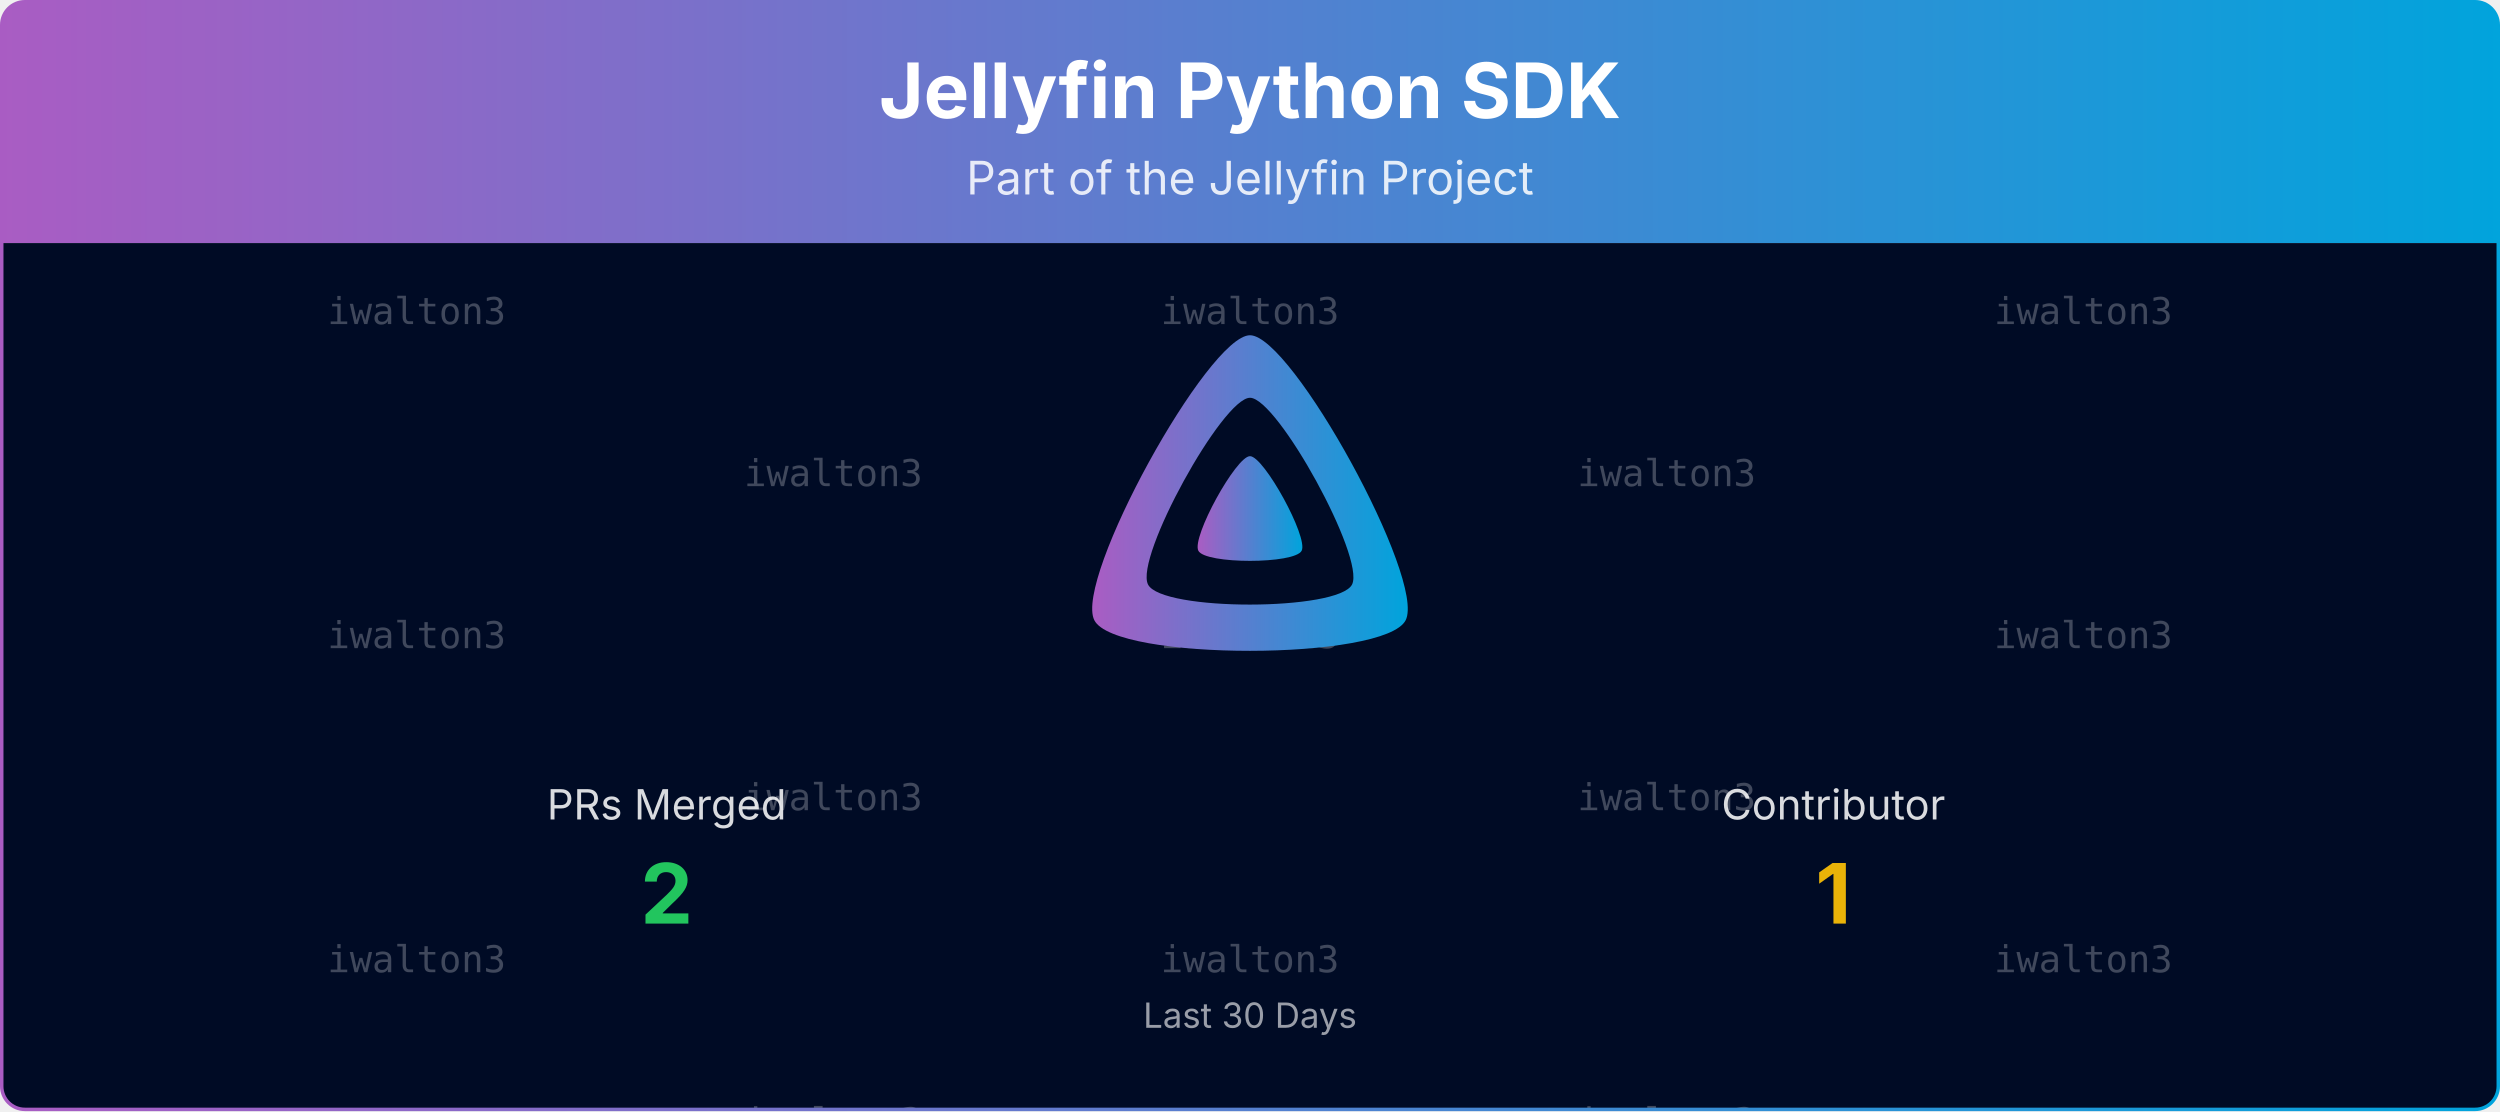
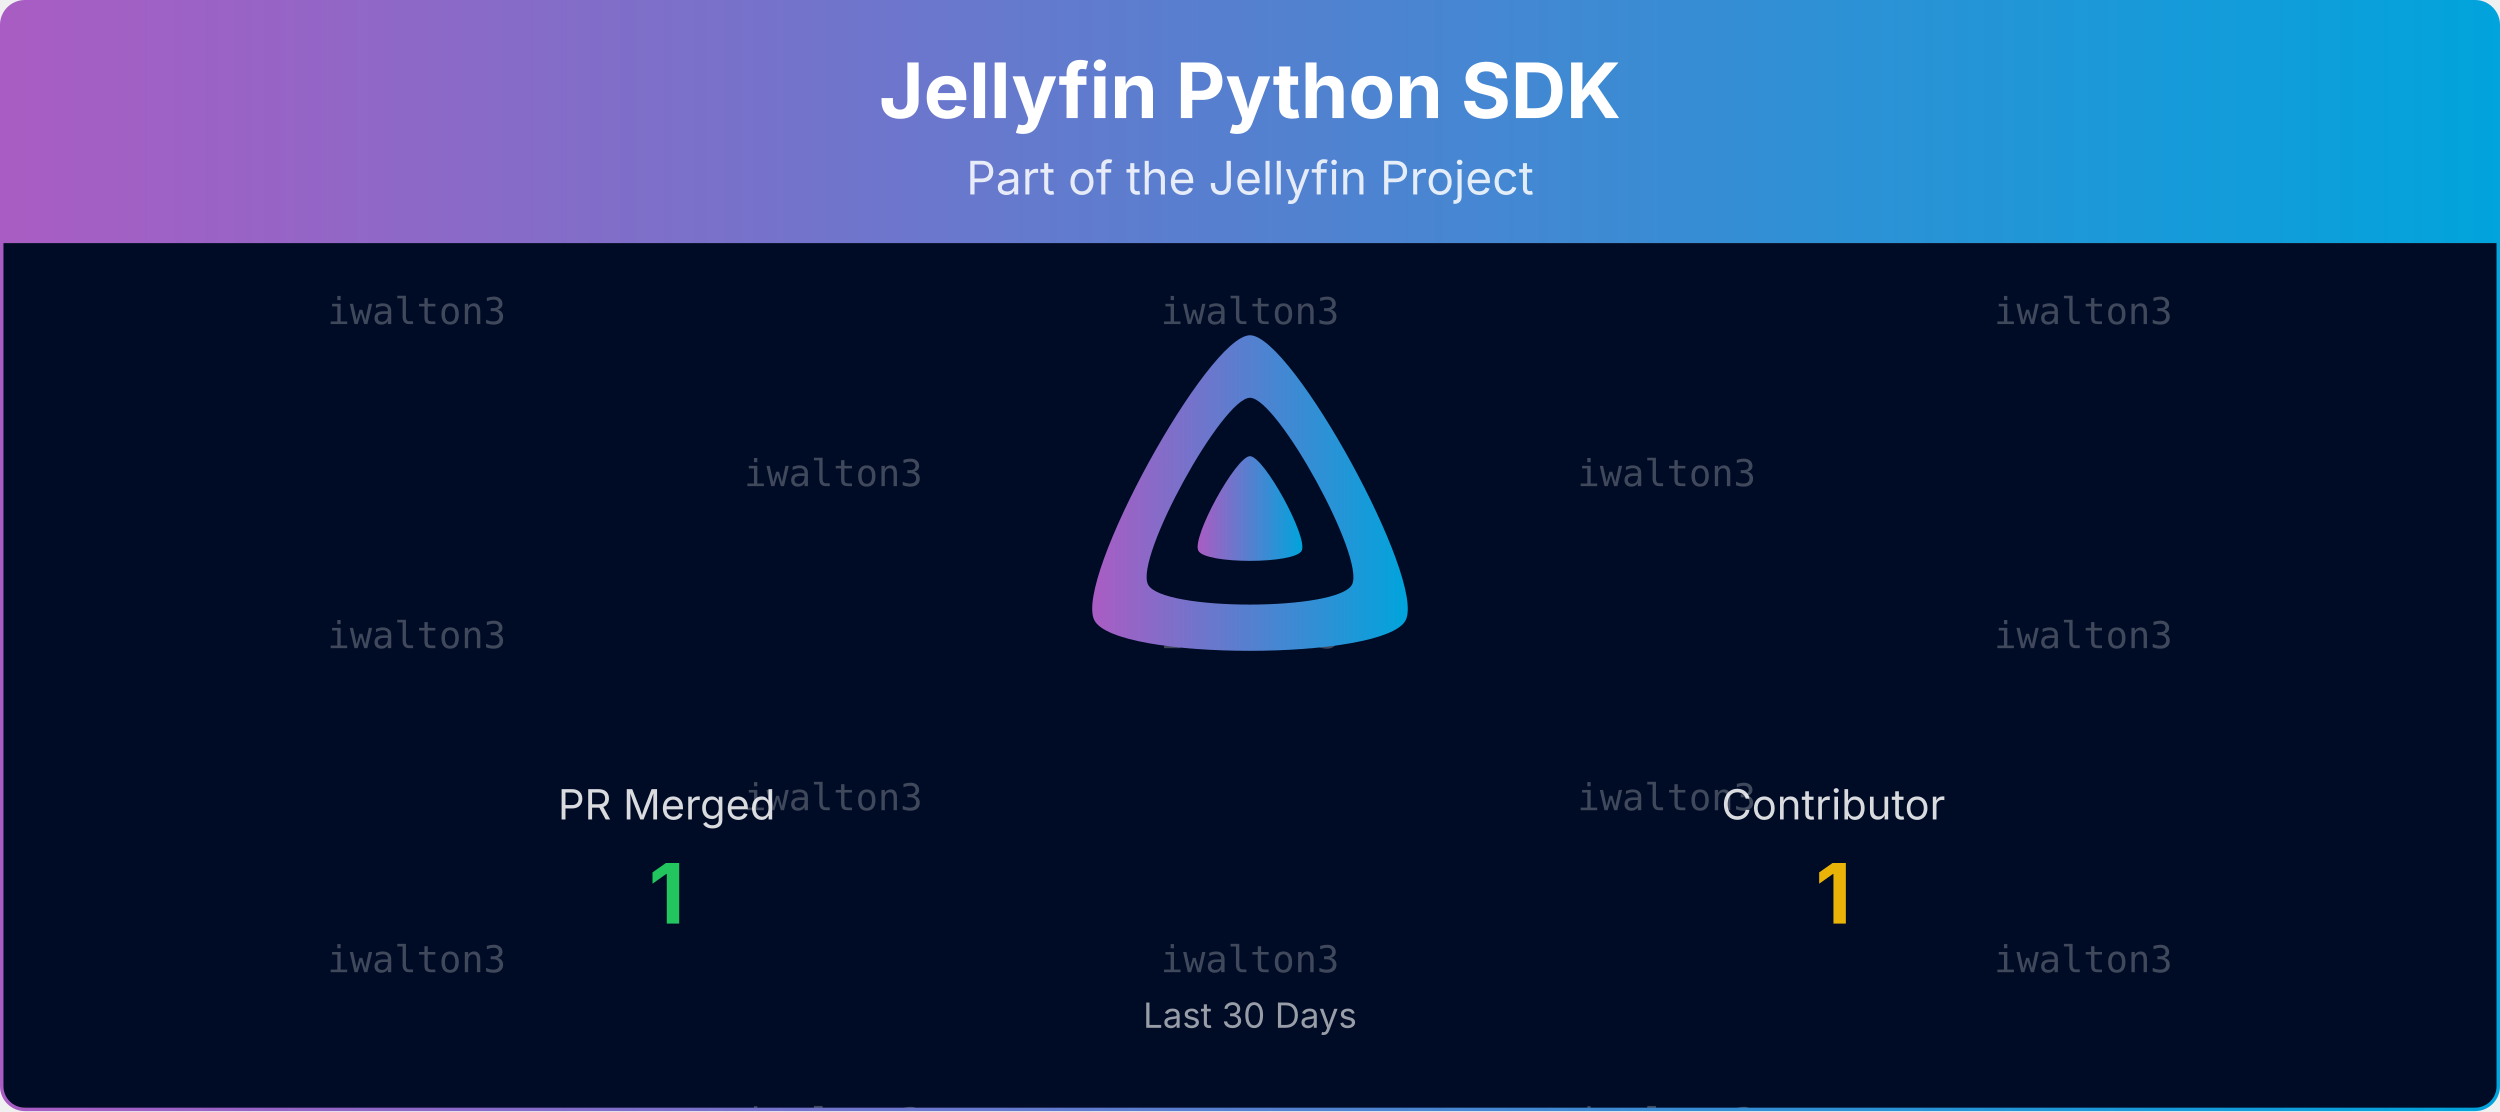
<svg xmlns="http://www.w3.org/2000/svg" viewBox="0 0 1080 480" width="100%" role="img" aria-label="Jellyfin Python SDK">
  <defs>
    <linearGradient id="banner-jellyfin-apiclient-python-grad" x1="0" y1="0" x2="1" y2="0">
      <stop offset="0%" stop-color="#AA5CC3" />
      <stop offset="100%" stop-color="#00A4DC" />
    </linearGradient>
    <clipPath id="banner-jellyfin-apiclient-python-grad-clip">
      <rect x="0.75" y="0.75" width="1078.5" height="478.5" rx="10" ry="10" />
    </clipPath>
  </defs>
  <defs>
    <clipPath id="banner-jellyfin-apiclient-python-grad-rain-clip">
      <rect x="0.75" y="105" width="1078.5" height="374.25" />
    </clipPath>
  </defs>
  <g clip-path="url(#banner-jellyfin-apiclient-python-grad-clip)">
    <path d="M0.75,10.75 A10.0,10.0 0 0 1 10.75,0.75 L1069.25,0.75 A10.0,10.0 0 0 1 1079.25,10.75 L1079.25,105.00 L0.75,105.00 Z" fill="url(#banner-jellyfin-apiclient-python-grad)" />
    <text x="540.0" y="51" text-anchor="middle" font-size="33" font-weight="700" font-family="Plus Jakarta Sans, system-ui, -apple-system, Segoe UI, sans-serif" fill="#ffffff">Jellyfin Python SDK</text>
    <text x="540.0" y="84" text-anchor="middle" font-size="20" font-family="Plus Jakarta Sans, system-ui, -apple-system, Segoe UI, sans-serif" fill="#ffffff" opacity="0.85">Part of the Jellyfin Project</text>
    <rect x="0.75" y="105" width="1078.5" height="374.25" fill="#000b25" />
    <g opacity="0.25" clip-path="url(#banner-jellyfin-apiclient-python-grad-rain-clip)" font-family="ui-monospace, SFMono-Regular, Menlo, Consolas, monospace" font-size="16" fill="#ffffff" text-anchor="middle">
      <g transform="translate(180.00,105)">
        <g>
          <animateTransform attributeName="transform" type="translate" values="0,-420;0,0" dur="10.00s" begin="-0.00s" repeatCount="indefinite" />
          <text y="35.0">iwalton3</text>
          <text y="175.0">iwalton3</text>
          <text y="315.0">iwalton3</text>
          <text y="455.0">iwalton3</text>
          <text y="595.0">iwalton3</text>
          <text y="735.0">iwalton3</text>
        </g>
      </g>
      <g transform="translate(540.00,105)">
        <g>
          <animateTransform attributeName="transform" type="translate" values="0,-420;0,0" dur="10.00s" begin="-1.91s" repeatCount="indefinite" />
          <text y="35.0">iwalton3</text>
          <text y="175.0">iwalton3</text>
          <text y="315.0">iwalton3</text>
          <text y="455.0">iwalton3</text>
          <text y="595.0">iwalton3</text>
          <text y="735.0">iwalton3</text>
        </g>
      </g>
      <g transform="translate(900.00,105)">
        <g>
          <animateTransform attributeName="transform" type="translate" values="0,-420;0,0" dur="10.00s" begin="-3.82s" repeatCount="indefinite" />
          <text y="35.0">iwalton3</text>
          <text y="175.0">iwalton3</text>
          <text y="315.0">iwalton3</text>
          <text y="455.0">iwalton3</text>
          <text y="595.0">iwalton3</text>
          <text y="735.0">iwalton3</text>
        </g>
      </g>
      <g transform="translate(360.00,105)">
        <g>
          <animateTransform attributeName="transform" type="translate" values="0,-420;0,0" dur="10.00s" begin="-5.73s" repeatCount="indefinite" />
          <text y="105.0">iwalton3</text>
          <text y="245.0">iwalton3</text>
          <text y="385.0">iwalton3</text>
          <text y="525.0">iwalton3</text>
          <text y="665.0">iwalton3</text>
          <text y="805.0">iwalton3</text>
        </g>
      </g>
      <g transform="translate(720.00,105)">
        <g>
          <animateTransform attributeName="transform" type="translate" values="0,-420;0,0" dur="10.00s" begin="-7.64s" repeatCount="indefinite" />
          <text y="105.0">iwalton3</text>
          <text y="245.0">iwalton3</text>
          <text y="385.0">iwalton3</text>
          <text y="525.0">iwalton3</text>
          <text y="665.0">iwalton3</text>
          <text y="805.0">iwalton3</text>
        </g>
      </g>
    </g>
    <g transform="translate(465.00,138.00) scale(0.29297)">
      <path fill="url(#banner-jellyfin-apiclient-python-grad)" fill-rule="evenodd" d="M256,23.3c-61.6,0-259.8,359.4-229.6,420.1s429.3,60,459.2,0S317.6,23.3,256,23.3zM406.5,390.8c-19.6,39.3-281.1,39.8-300.9,0s110.1-275.3,150.4-275.3S426.1,351.4,406.5,390.8z" />
      <path fill="url(#banner-jellyfin-apiclient-python-grad)" d="M256,201.6c-20.4,0-86.2,119.3-76.2,139.4s142.5,19.9,152.4,0S276.5,201.6,256,201.6z" />
    </g>
-     <text x="288.0" y="354.0" text-anchor="middle" font-size="18" font-family="Plus Jakarta Sans, system-ui, -apple-system, Segoe UI, sans-serif" fill="#ffffff" opacity="0.85">PRs Merged</text>
-     <text x="288.0" y="399.0" text-anchor="middle" font-size="36" font-weight="700" font-family="Plus Jakarta Sans, system-ui, -apple-system, Segoe UI, sans-serif" fill="#22c55e">2</text>
+     <text x="288.0" y="354.0" text-anchor="middle" font-size="18" font-family="Plus Jakarta Sans, system-ui, -apple-system, Segoe UI, sans-serif" fill="#ffffff" opacity="0.85">PR Merged</text>
+     <text x="288.0" y="399.0" text-anchor="middle" font-size="36" font-weight="700" font-family="Plus Jakarta Sans, system-ui, -apple-system, Segoe UI, sans-serif" fill="#22c55e">1</text>
    <text x="792.0" y="354.0" text-anchor="middle" font-size="18" font-family="Plus Jakarta Sans, system-ui, -apple-system, Segoe UI, sans-serif" fill="#ffffff" opacity="0.85">Contributor</text>
    <text x="792.0" y="399.0" text-anchor="middle" font-size="36" font-weight="700" font-family="Plus Jakarta Sans, system-ui, -apple-system, Segoe UI, sans-serif" fill="#eab308">1</text>
    <text x="540.0" y="444.0" text-anchor="middle" font-size="15" font-family="Plus Jakarta Sans, system-ui, -apple-system, Segoe UI, sans-serif" fill="#ffffff" opacity="0.6">Last 30 Days</text>
  </g>
  <rect x="0.75" y="0.75" width="1078.5" height="478.5" rx="10" ry="10" fill="none" stroke="url(#banner-jellyfin-apiclient-python-grad)" stroke-width="1.5" />
</svg>
